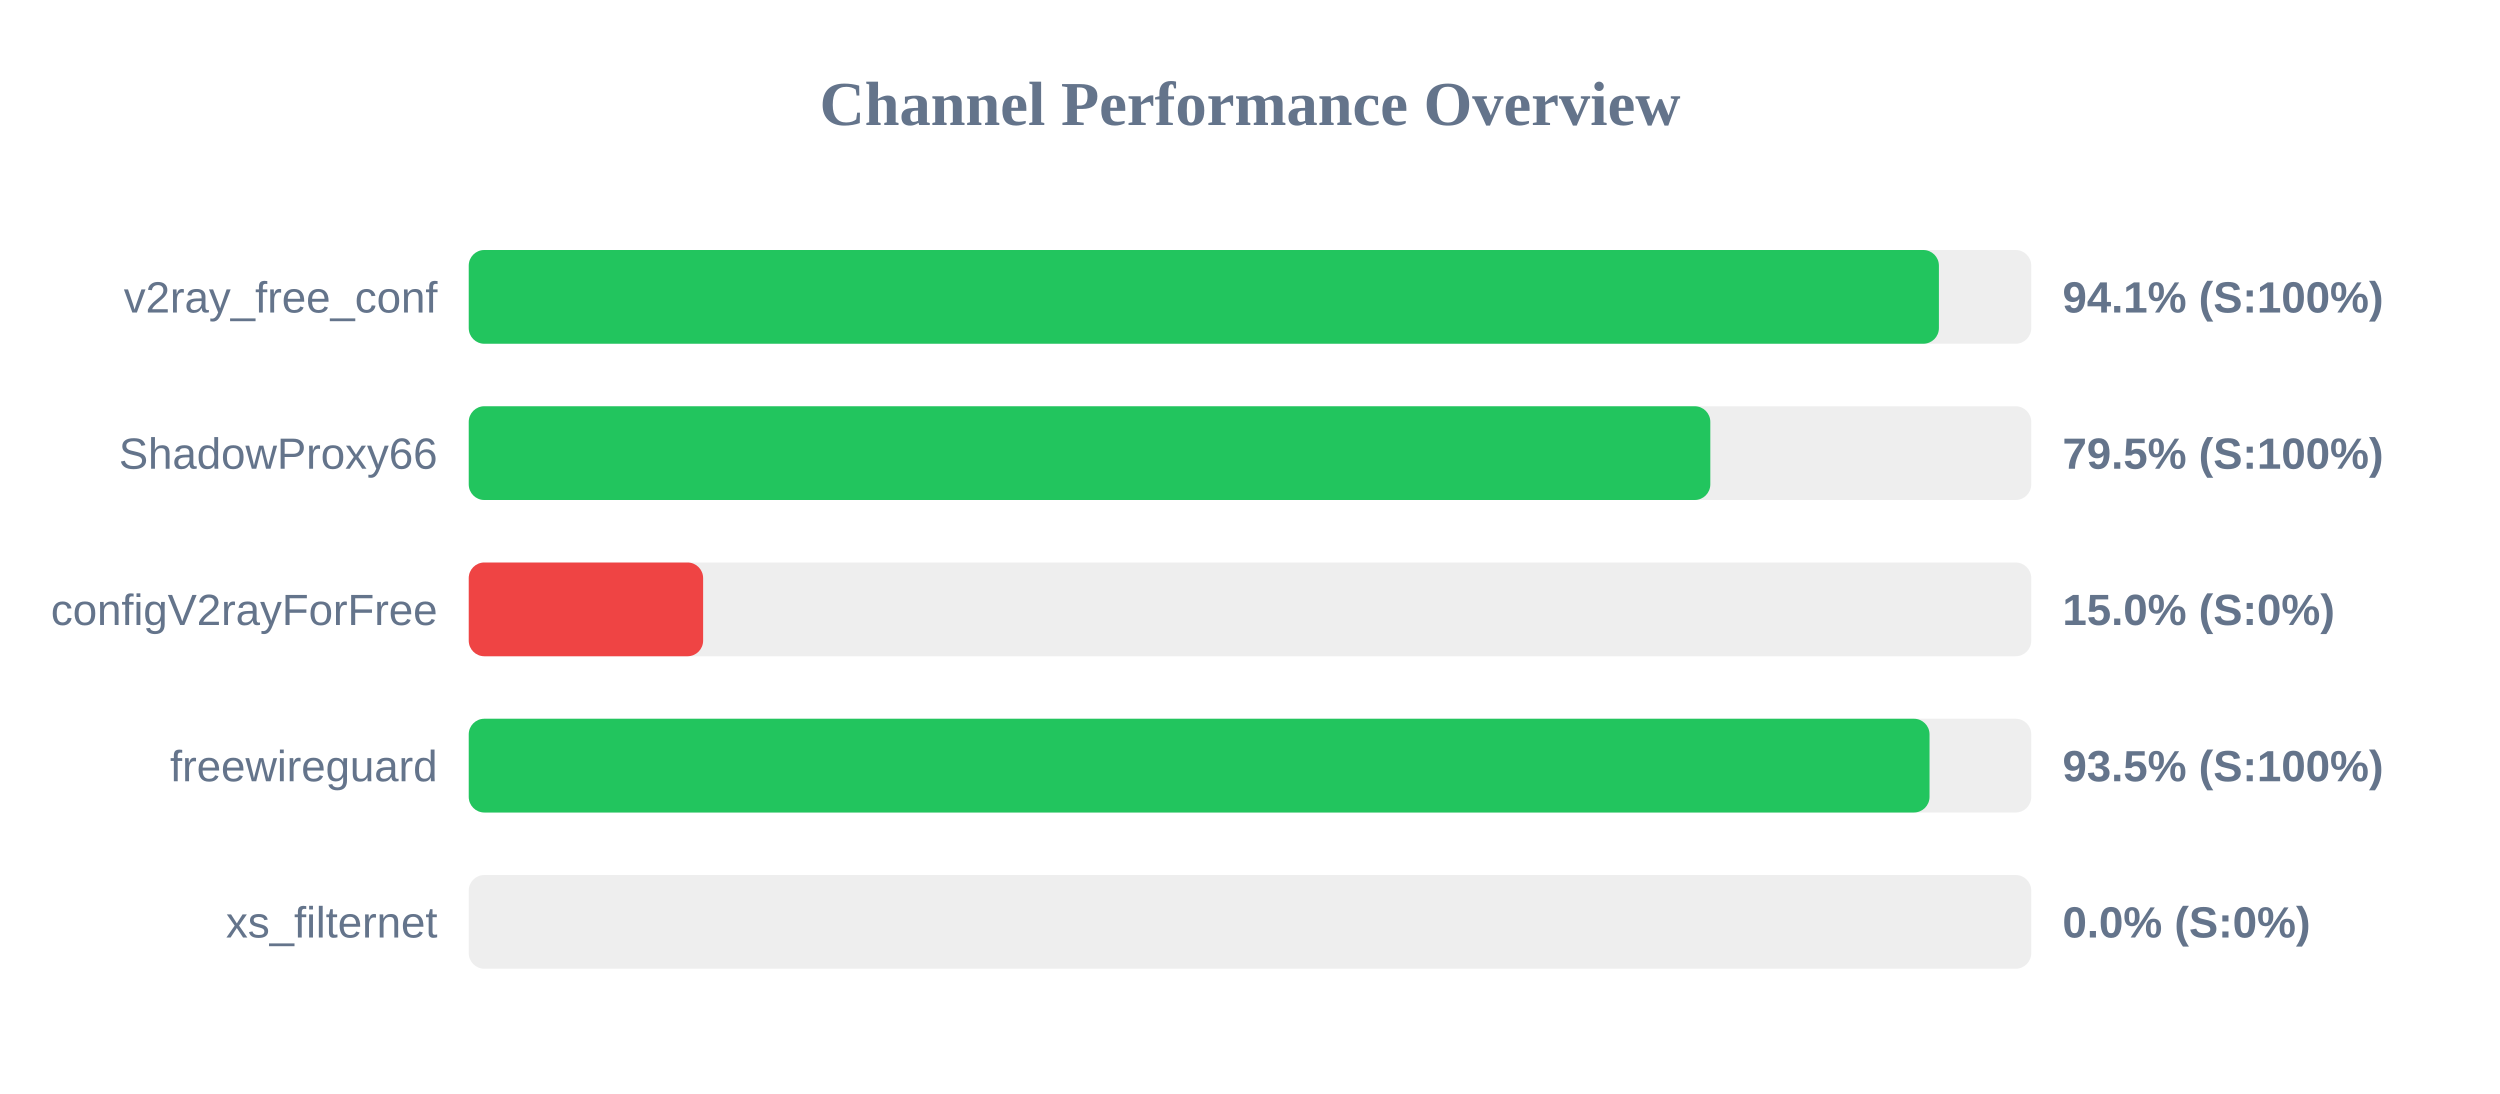
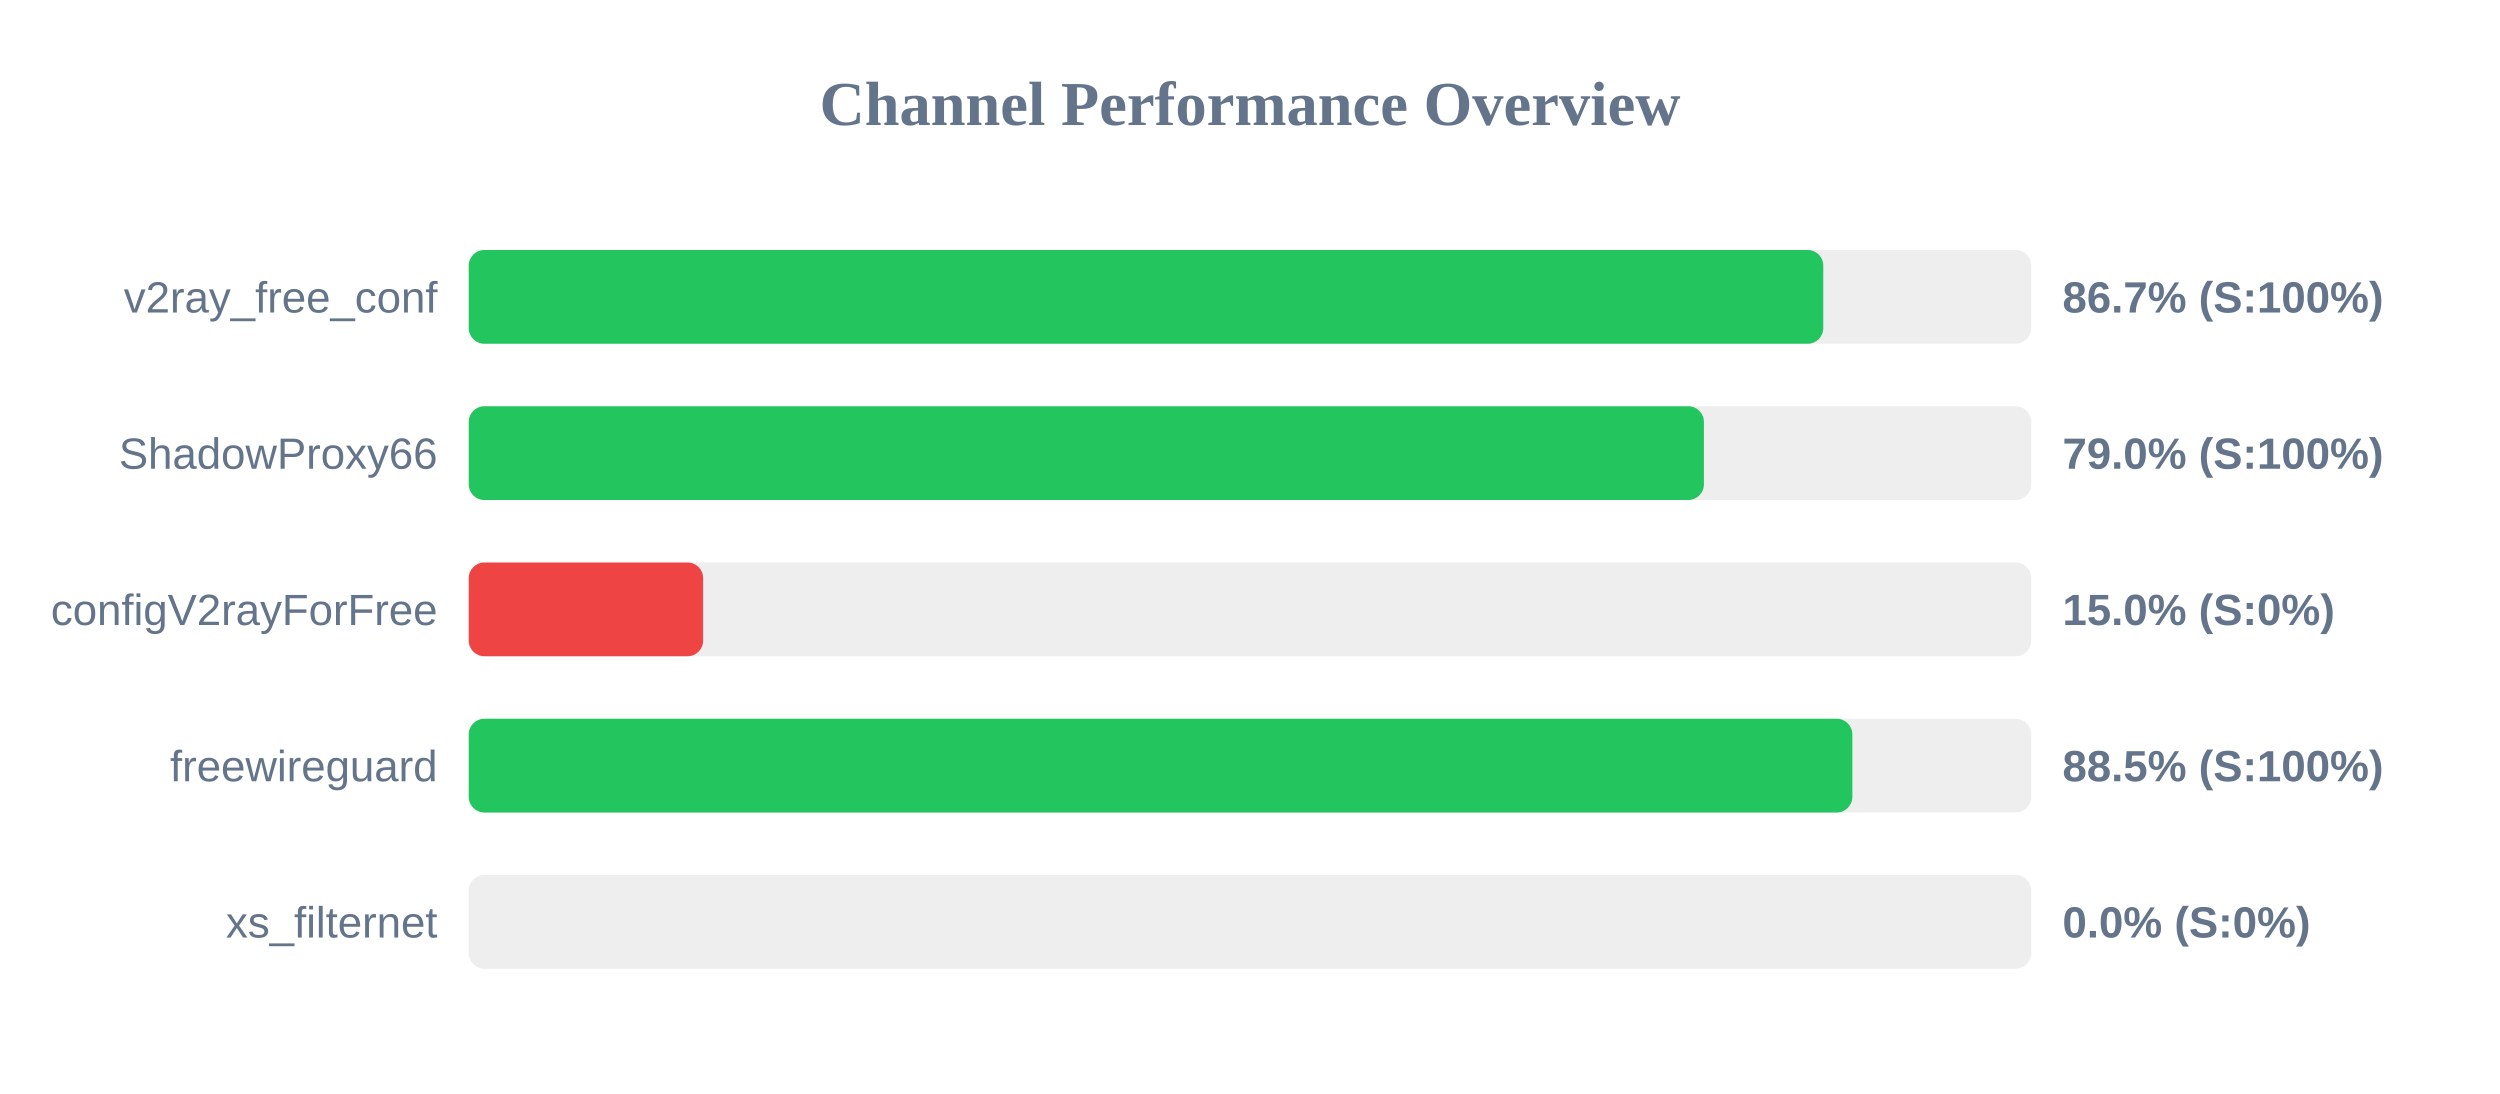
<svg xmlns="http://www.w3.org/2000/svg" width="800" height="350" version="1.1">
  <style>
        .row { font: 14px Arial; fill: #64748b; }
        .score { font: bold 14px Arial; fill: #64748b; }
    </style>
  <text x="400" y="40" text-anchor="middle" font-size="20px" font-weight="bold" fill="#64748b">Channel Performance Overview</text>
  <rect x="150" y="80" width="500" height="30" fill="#eee" rx="5" />
-   <rect x="150" y="80" width="470.45" height="30" fill="#22c55e" rx="5" />
+   <rect x="150" y="80" width="433.45" height="30" fill="#22c55e" rx="5" />
  <text x="140" y="100" text-anchor="end" class="row">v2ray_free_conf</text>
-   <text x="660" y="100" text-anchor="start" class="score">94.1% (S:100%)</text>
+   <text x="660" y="100" text-anchor="start" class="score">86.7% (S:100%)</text>
  <rect x="150" y="130" width="500" height="30" fill="#eee" rx="5" />
-   <rect x="150" y="130" width="397.3" height="30" fill="#22c55e" rx="5" />
+   <rect x="150" y="130" width="395.25" height="30" fill="#22c55e" rx="5" />
  <text x="140" y="150" text-anchor="end" class="row">ShadowProxy66</text>
-   <text x="660" y="150" text-anchor="start" class="score">79.5% (S:100%)</text>
+   <text x="660" y="150" text-anchor="start" class="score">79.0% (S:100%)</text>
  <rect x="150" y="180" width="500" height="30" fill="#eee" rx="5" />
  <rect x="150" y="180" width="75.0" height="30" fill="#ef4444" rx="5" />
  <text x="140" y="200" text-anchor="end" class="row">configV2rayForFree</text>
  <text x="660" y="200" text-anchor="start" class="score">15.0% (S:0%)</text>
  <rect x="150" y="230" width="500" height="30" fill="#eee" rx="5" />
-   <rect x="150" y="230" width="467.45" height="30" fill="#22c55e" rx="5" />
+   <rect x="150" y="230" width="442.75" height="30" fill="#22c55e" rx="5" />
  <text x="140" y="250" text-anchor="end" class="row">freewireguard</text>
-   <text x="660" y="250" text-anchor="start" class="score">93.5% (S:100%)</text>
+   <text x="660" y="250" text-anchor="start" class="score">88.5% (S:100%)</text>
  <rect x="150" y="280" width="500" height="30" fill="#eee" rx="5" />
  <rect x="150" y="280" width="0.0" height="30" fill="#ef4444" rx="5" />
  <text x="140" y="300" text-anchor="end" class="row">xs_filternet</text>
  <text x="660" y="300" text-anchor="start" class="score">0.0% (S:0%)</text>
</svg>
